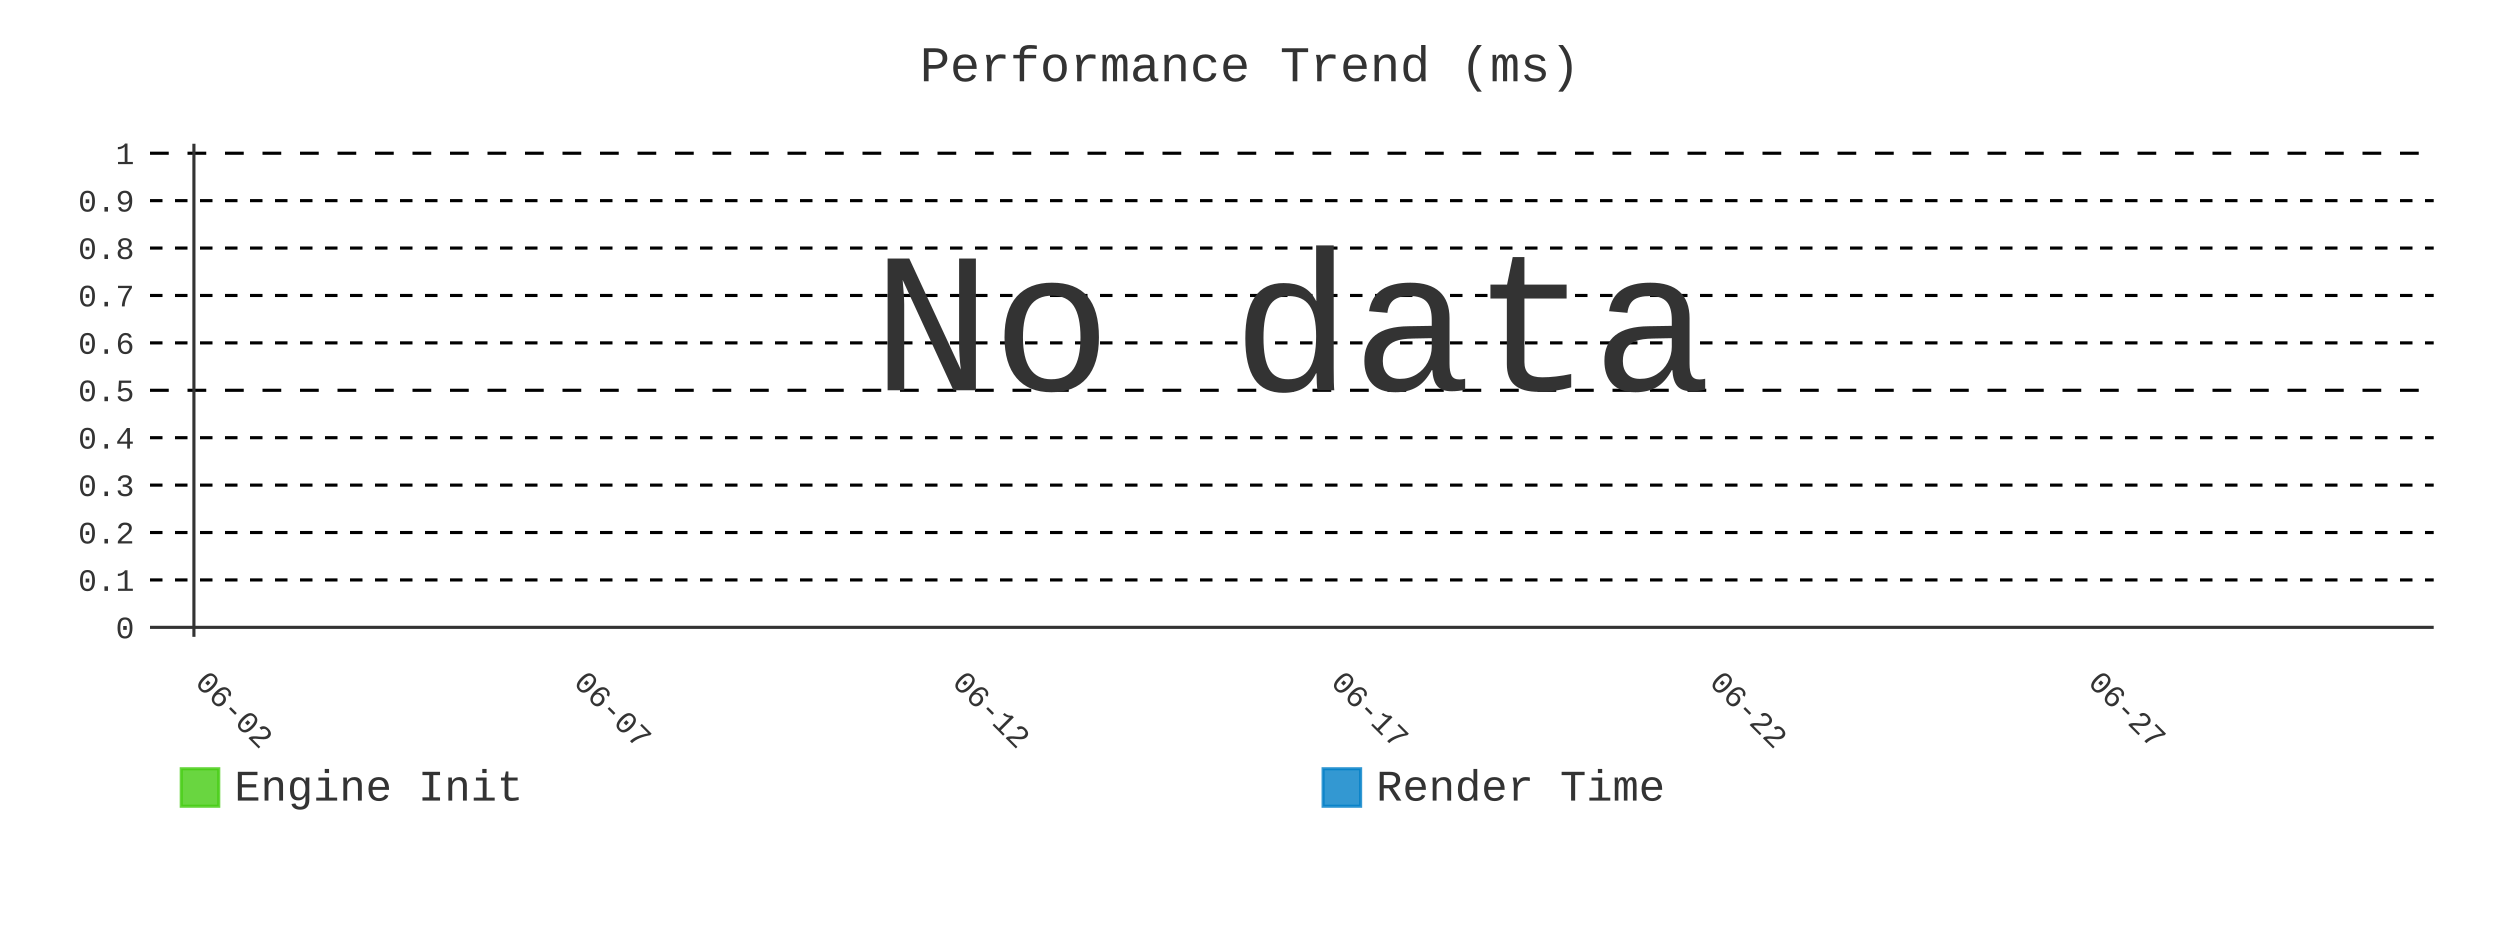
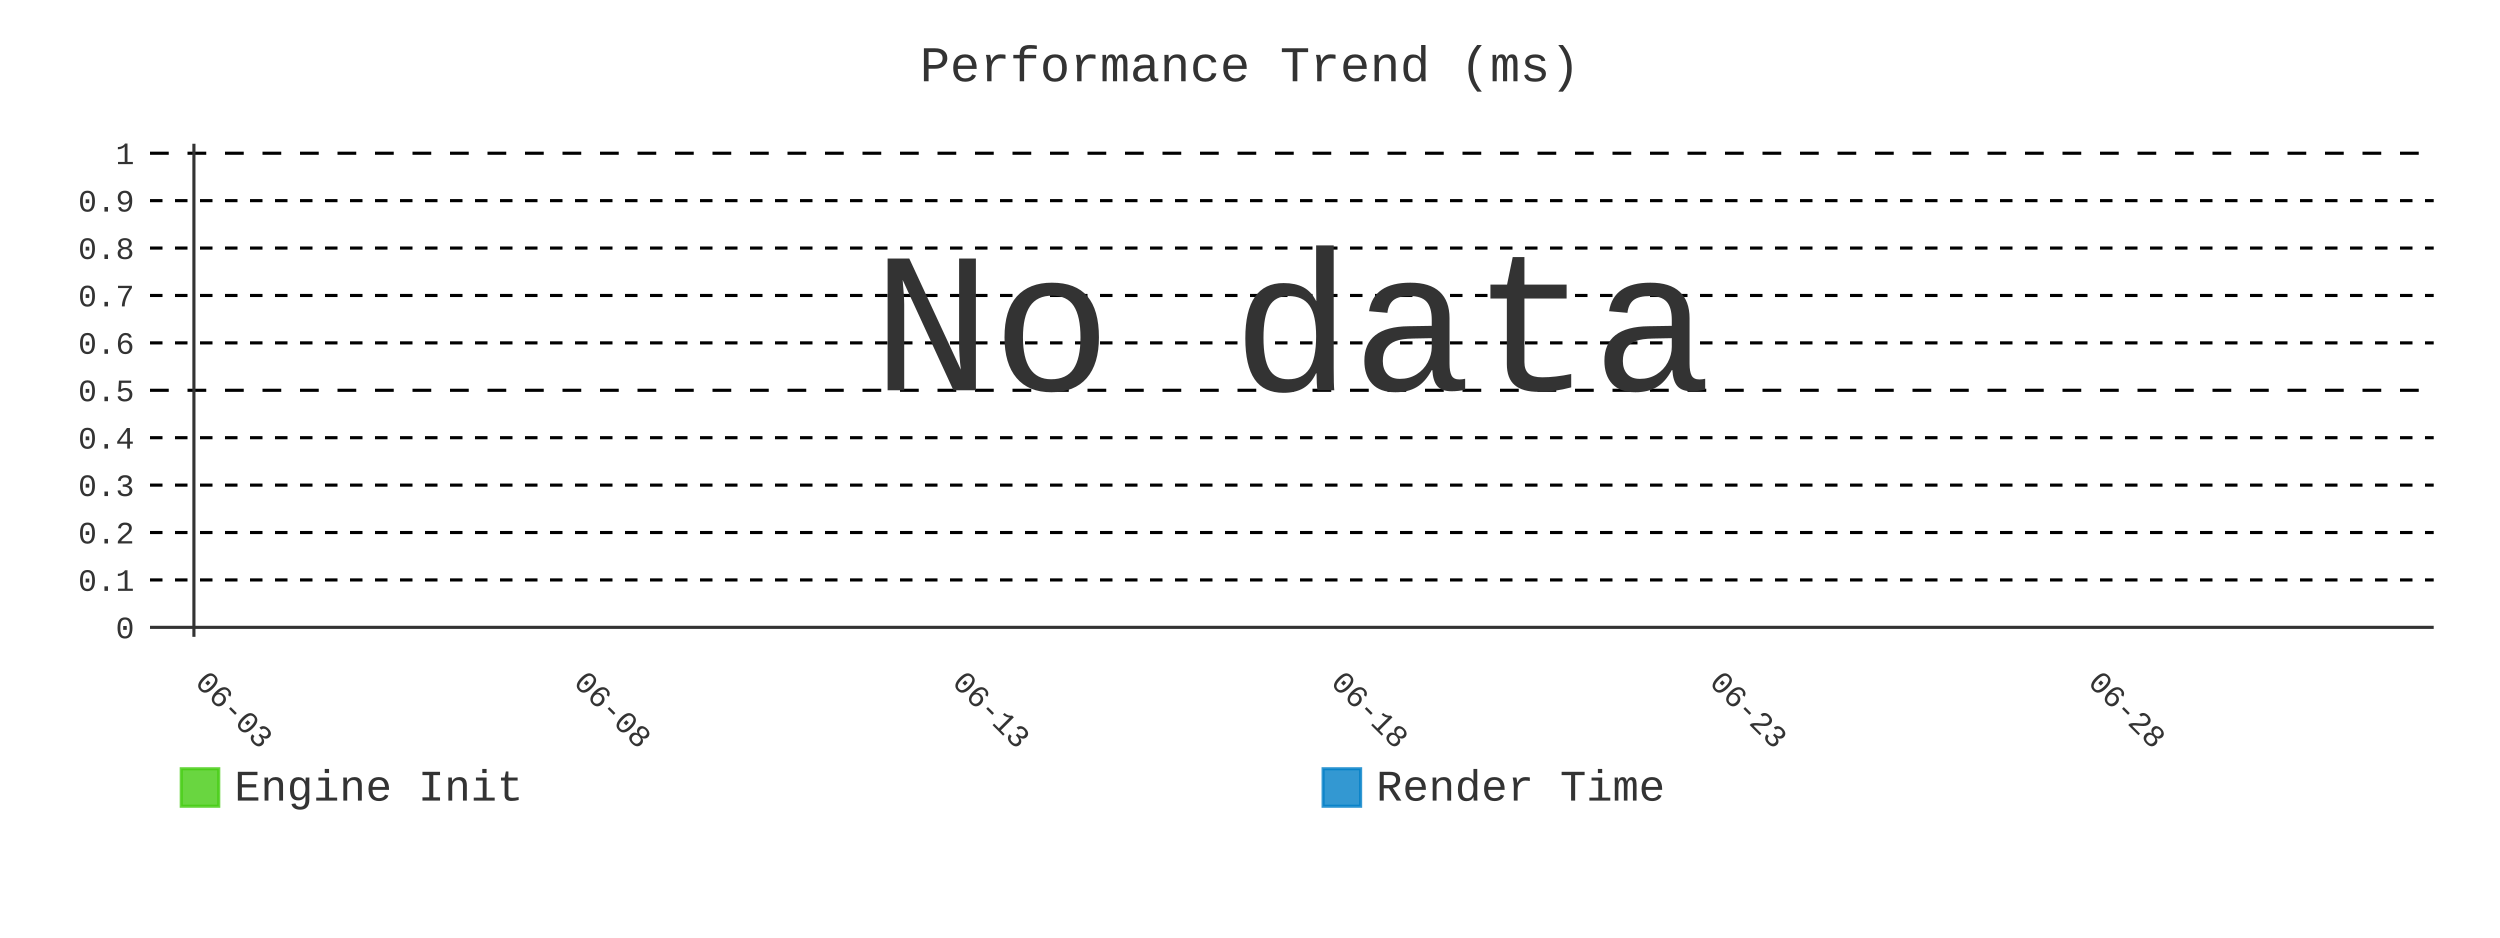
- <svg xmlns="http://www.w3.org/2000/svg" id="chart-053f9b89-d748-4fa2-93d8-b452ea926449" class="pygal-chart" viewBox="0 0 800 300">
+ <svg xmlns="http://www.w3.org/2000/svg" id="chart-aea5a1b8-2a44-432c-b177-3ce77a031fad" class="pygal-chart" viewBox="0 0 800 300">
  <defs>
-     <style type="text/css">#chart-053f9b89-d748-4fa2-93d8-b452ea926449{-webkit-user-select:none;-webkit-font-smoothing:antialiased;font-family:Consolas,"Liberation Mono",Menlo,Courier,monospace}#chart-053f9b89-d748-4fa2-93d8-b452ea926449 .title{font-family:Consolas,"Liberation Mono",Menlo,Courier,monospace;font-size:16px}#chart-053f9b89-d748-4fa2-93d8-b452ea926449 .legends .legend text{font-family:Consolas,"Liberation Mono",Menlo,Courier,monospace;font-size:14px}#chart-053f9b89-d748-4fa2-93d8-b452ea926449 .axis text{font-family:Consolas,"Liberation Mono",Menlo,Courier,monospace;font-size:10px}#chart-053f9b89-d748-4fa2-93d8-b452ea926449 .axis text.major{font-family:Consolas,"Liberation Mono",Menlo,Courier,monospace;font-size:10px}#chart-053f9b89-d748-4fa2-93d8-b452ea926449 .text-overlay text.value{font-family:Consolas,"Liberation Mono",Menlo,Courier,monospace;font-size:16px}#chart-053f9b89-d748-4fa2-93d8-b452ea926449 .text-overlay text.label{font-family:Consolas,"Liberation Mono",Menlo,Courier,monospace;font-size:10px}#chart-053f9b89-d748-4fa2-93d8-b452ea926449 .tooltip{font-family:Consolas,"Liberation Mono",Menlo,Courier,monospace;font-size:14px}#chart-053f9b89-d748-4fa2-93d8-b452ea926449 text.no_data{font-family:Consolas,"Liberation Mono",Menlo,Courier,monospace;font-size:64px}
- #chart-053f9b89-d748-4fa2-93d8-b452ea926449{background-color:transparent}#chart-053f9b89-d748-4fa2-93d8-b452ea926449 path,#chart-053f9b89-d748-4fa2-93d8-b452ea926449 line,#chart-053f9b89-d748-4fa2-93d8-b452ea926449 rect,#chart-053f9b89-d748-4fa2-93d8-b452ea926449 circle{-webkit-transition:400ms;-moz-transition:400ms;transition:400ms}#chart-053f9b89-d748-4fa2-93d8-b452ea926449 .graph &gt; .background{fill:transparent}#chart-053f9b89-d748-4fa2-93d8-b452ea926449 .plot &gt; .background{fill:transparent}#chart-053f9b89-d748-4fa2-93d8-b452ea926449 .graph{fill:#333}#chart-053f9b89-d748-4fa2-93d8-b452ea926449 text.no_data{fill:#333}#chart-053f9b89-d748-4fa2-93d8-b452ea926449 .title{fill:#333}#chart-053f9b89-d748-4fa2-93d8-b452ea926449 .legends .legend text{fill:#333}#chart-053f9b89-d748-4fa2-93d8-b452ea926449 .legends .legend:hover text{fill:#333}#chart-053f9b89-d748-4fa2-93d8-b452ea926449 .axis .line{stroke:#333}#chart-053f9b89-d748-4fa2-93d8-b452ea926449 .axis .guide.line{stroke:#666}#chart-053f9b89-d748-4fa2-93d8-b452ea926449 .axis .major.line{stroke:#333}#chart-053f9b89-d748-4fa2-93d8-b452ea926449 .axis text.major{fill:#333}#chart-053f9b89-d748-4fa2-93d8-b452ea926449 .axis.y .guides:hover .guide.line,#chart-053f9b89-d748-4fa2-93d8-b452ea926449 .line-graph .axis.x .guides:hover .guide.line,#chart-053f9b89-d748-4fa2-93d8-b452ea926449 .stackedline-graph .axis.x .guides:hover .guide.line,#chart-053f9b89-d748-4fa2-93d8-b452ea926449 .xy-graph .axis.x .guides:hover .guide.line{stroke:#333}#chart-053f9b89-d748-4fa2-93d8-b452ea926449 .axis .guides:hover text{fill:#333}#chart-053f9b89-d748-4fa2-93d8-b452ea926449 .reactive{fill-opacity:.8;stroke-opacity:.8;stroke-width:1}#chart-053f9b89-d748-4fa2-93d8-b452ea926449 .ci{stroke:#333}#chart-053f9b89-d748-4fa2-93d8-b452ea926449 .reactive.active,#chart-053f9b89-d748-4fa2-93d8-b452ea926449 .active .reactive{fill-opacity:.9;stroke-opacity:.9;stroke-width:4}#chart-053f9b89-d748-4fa2-93d8-b452ea926449 .ci .reactive.active{stroke-width:1.5}#chart-053f9b89-d748-4fa2-93d8-b452ea926449 .series text{fill:#333}#chart-053f9b89-d748-4fa2-93d8-b452ea926449 .tooltip rect{fill:transparent;stroke:#333;-webkit-transition:opacity 400ms;-moz-transition:opacity 400ms;transition:opacity 400ms}#chart-053f9b89-d748-4fa2-93d8-b452ea926449 .tooltip .label{fill:#333}#chart-053f9b89-d748-4fa2-93d8-b452ea926449 .tooltip .label{fill:#333}#chart-053f9b89-d748-4fa2-93d8-b452ea926449 .tooltip .legend{font-size:.8em;fill:#666}#chart-053f9b89-d748-4fa2-93d8-b452ea926449 .tooltip .x_label{font-size:.6em;fill:#333}#chart-053f9b89-d748-4fa2-93d8-b452ea926449 .tooltip .xlink{font-size:.5em;text-decoration:underline}#chart-053f9b89-d748-4fa2-93d8-b452ea926449 .tooltip .value{font-size:1.5em}#chart-053f9b89-d748-4fa2-93d8-b452ea926449 .bound{font-size:.5em}#chart-053f9b89-d748-4fa2-93d8-b452ea926449 .max-value{font-size:.75em;fill:#666}#chart-053f9b89-d748-4fa2-93d8-b452ea926449 .map-element{fill:transparent;stroke:#666 !important}#chart-053f9b89-d748-4fa2-93d8-b452ea926449 .map-element .reactive{fill-opacity:inherit;stroke-opacity:inherit}#chart-053f9b89-d748-4fa2-93d8-b452ea926449 .color-0,#chart-053f9b89-d748-4fa2-93d8-b452ea926449 .color-0 a:visited{stroke:#4c1;fill:#4c1}#chart-053f9b89-d748-4fa2-93d8-b452ea926449 .color-1,#chart-053f9b89-d748-4fa2-93d8-b452ea926449 .color-1 a:visited{stroke:#007ec6;fill:#007ec6}#chart-053f9b89-d748-4fa2-93d8-b452ea926449 .text-overlay .color-0 text{fill:black}#chart-053f9b89-d748-4fa2-93d8-b452ea926449 .text-overlay .color-1 text{fill:black}
- #chart-053f9b89-d748-4fa2-93d8-b452ea926449 text.no_data{text-anchor:middle}#chart-053f9b89-d748-4fa2-93d8-b452ea926449 .guide.line{fill:none}#chart-053f9b89-d748-4fa2-93d8-b452ea926449 .centered{text-anchor:middle}#chart-053f9b89-d748-4fa2-93d8-b452ea926449 .title{text-anchor:middle}#chart-053f9b89-d748-4fa2-93d8-b452ea926449 .legends .legend text{fill-opacity:1}#chart-053f9b89-d748-4fa2-93d8-b452ea926449 .axis.x text{text-anchor:middle}#chart-053f9b89-d748-4fa2-93d8-b452ea926449 .axis.x:not(.web) text[transform]{text-anchor:start}#chart-053f9b89-d748-4fa2-93d8-b452ea926449 .axis.x:not(.web) text[transform].backwards{text-anchor:end}#chart-053f9b89-d748-4fa2-93d8-b452ea926449 .axis.y text{text-anchor:end}#chart-053f9b89-d748-4fa2-93d8-b452ea926449 .axis.y text[transform].backwards{text-anchor:start}#chart-053f9b89-d748-4fa2-93d8-b452ea926449 .axis.y2 text{text-anchor:start}#chart-053f9b89-d748-4fa2-93d8-b452ea926449 .axis.y2 text[transform].backwards{text-anchor:end}#chart-053f9b89-d748-4fa2-93d8-b452ea926449 .axis .guide.line{stroke-dasharray:4,4;stroke:black}#chart-053f9b89-d748-4fa2-93d8-b452ea926449 .axis .major.guide.line{stroke-dasharray:6,6;stroke:black}#chart-053f9b89-d748-4fa2-93d8-b452ea926449 .horizontal .axis.y .guide.line,#chart-053f9b89-d748-4fa2-93d8-b452ea926449 .horizontal .axis.y2 .guide.line,#chart-053f9b89-d748-4fa2-93d8-b452ea926449 .vertical .axis.x .guide.line{opacity:0}#chart-053f9b89-d748-4fa2-93d8-b452ea926449 .horizontal .axis.always_show .guide.line,#chart-053f9b89-d748-4fa2-93d8-b452ea926449 .vertical .axis.always_show .guide.line{opacity:1 !important}#chart-053f9b89-d748-4fa2-93d8-b452ea926449 .axis.y .guides:hover .guide.line,#chart-053f9b89-d748-4fa2-93d8-b452ea926449 .axis.y2 .guides:hover .guide.line,#chart-053f9b89-d748-4fa2-93d8-b452ea926449 .axis.x .guides:hover .guide.line{opacity:1}#chart-053f9b89-d748-4fa2-93d8-b452ea926449 .axis .guides:hover text{opacity:1}#chart-053f9b89-d748-4fa2-93d8-b452ea926449 .nofill{fill:none}#chart-053f9b89-d748-4fa2-93d8-b452ea926449 .subtle-fill{fill-opacity:.2}#chart-053f9b89-d748-4fa2-93d8-b452ea926449 .dot{stroke-width:1px;fill-opacity:1;stroke-opacity:1}#chart-053f9b89-d748-4fa2-93d8-b452ea926449 .dot.active{stroke-width:5px}#chart-053f9b89-d748-4fa2-93d8-b452ea926449 .dot.negative{fill:transparent}#chart-053f9b89-d748-4fa2-93d8-b452ea926449 text,#chart-053f9b89-d748-4fa2-93d8-b452ea926449 tspan{stroke:none !important}#chart-053f9b89-d748-4fa2-93d8-b452ea926449 .series text.active{opacity:1}#chart-053f9b89-d748-4fa2-93d8-b452ea926449 .tooltip rect{fill-opacity:.95;stroke-width:.5}#chart-053f9b89-d748-4fa2-93d8-b452ea926449 .tooltip text{fill-opacity:1}#chart-053f9b89-d748-4fa2-93d8-b452ea926449 .showable{visibility:hidden}#chart-053f9b89-d748-4fa2-93d8-b452ea926449 .showable.shown{visibility:visible}#chart-053f9b89-d748-4fa2-93d8-b452ea926449 .gauge-background{fill:rgba(229,229,229,1);stroke:none}#chart-053f9b89-d748-4fa2-93d8-b452ea926449 .bg-lines{stroke:transparent;stroke-width:2px}</style>
+     <style type="text/css">#chart-aea5a1b8-2a44-432c-b177-3ce77a031fad{-webkit-user-select:none;-webkit-font-smoothing:antialiased;font-family:Consolas,"Liberation Mono",Menlo,Courier,monospace}#chart-aea5a1b8-2a44-432c-b177-3ce77a031fad .title{font-family:Consolas,"Liberation Mono",Menlo,Courier,monospace;font-size:16px}#chart-aea5a1b8-2a44-432c-b177-3ce77a031fad .legends .legend text{font-family:Consolas,"Liberation Mono",Menlo,Courier,monospace;font-size:14px}#chart-aea5a1b8-2a44-432c-b177-3ce77a031fad .axis text{font-family:Consolas,"Liberation Mono",Menlo,Courier,monospace;font-size:10px}#chart-aea5a1b8-2a44-432c-b177-3ce77a031fad .axis text.major{font-family:Consolas,"Liberation Mono",Menlo,Courier,monospace;font-size:10px}#chart-aea5a1b8-2a44-432c-b177-3ce77a031fad .text-overlay text.value{font-family:Consolas,"Liberation Mono",Menlo,Courier,monospace;font-size:16px}#chart-aea5a1b8-2a44-432c-b177-3ce77a031fad .text-overlay text.label{font-family:Consolas,"Liberation Mono",Menlo,Courier,monospace;font-size:10px}#chart-aea5a1b8-2a44-432c-b177-3ce77a031fad .tooltip{font-family:Consolas,"Liberation Mono",Menlo,Courier,monospace;font-size:14px}#chart-aea5a1b8-2a44-432c-b177-3ce77a031fad text.no_data{font-family:Consolas,"Liberation Mono",Menlo,Courier,monospace;font-size:64px}
+ #chart-aea5a1b8-2a44-432c-b177-3ce77a031fad{background-color:transparent}#chart-aea5a1b8-2a44-432c-b177-3ce77a031fad path,#chart-aea5a1b8-2a44-432c-b177-3ce77a031fad line,#chart-aea5a1b8-2a44-432c-b177-3ce77a031fad rect,#chart-aea5a1b8-2a44-432c-b177-3ce77a031fad circle{-webkit-transition:400ms;-moz-transition:400ms;transition:400ms}#chart-aea5a1b8-2a44-432c-b177-3ce77a031fad .graph &gt; .background{fill:transparent}#chart-aea5a1b8-2a44-432c-b177-3ce77a031fad .plot &gt; .background{fill:transparent}#chart-aea5a1b8-2a44-432c-b177-3ce77a031fad .graph{fill:#333}#chart-aea5a1b8-2a44-432c-b177-3ce77a031fad text.no_data{fill:#333}#chart-aea5a1b8-2a44-432c-b177-3ce77a031fad .title{fill:#333}#chart-aea5a1b8-2a44-432c-b177-3ce77a031fad .legends .legend text{fill:#333}#chart-aea5a1b8-2a44-432c-b177-3ce77a031fad .legends .legend:hover text{fill:#333}#chart-aea5a1b8-2a44-432c-b177-3ce77a031fad .axis .line{stroke:#333}#chart-aea5a1b8-2a44-432c-b177-3ce77a031fad .axis .guide.line{stroke:#666}#chart-aea5a1b8-2a44-432c-b177-3ce77a031fad .axis .major.line{stroke:#333}#chart-aea5a1b8-2a44-432c-b177-3ce77a031fad .axis text.major{fill:#333}#chart-aea5a1b8-2a44-432c-b177-3ce77a031fad .axis.y .guides:hover .guide.line,#chart-aea5a1b8-2a44-432c-b177-3ce77a031fad .line-graph .axis.x .guides:hover .guide.line,#chart-aea5a1b8-2a44-432c-b177-3ce77a031fad .stackedline-graph .axis.x .guides:hover .guide.line,#chart-aea5a1b8-2a44-432c-b177-3ce77a031fad .xy-graph .axis.x .guides:hover .guide.line{stroke:#333}#chart-aea5a1b8-2a44-432c-b177-3ce77a031fad .axis .guides:hover text{fill:#333}#chart-aea5a1b8-2a44-432c-b177-3ce77a031fad .reactive{fill-opacity:.8;stroke-opacity:.8;stroke-width:1}#chart-aea5a1b8-2a44-432c-b177-3ce77a031fad .ci{stroke:#333}#chart-aea5a1b8-2a44-432c-b177-3ce77a031fad .reactive.active,#chart-aea5a1b8-2a44-432c-b177-3ce77a031fad .active .reactive{fill-opacity:.9;stroke-opacity:.9;stroke-width:4}#chart-aea5a1b8-2a44-432c-b177-3ce77a031fad .ci .reactive.active{stroke-width:1.5}#chart-aea5a1b8-2a44-432c-b177-3ce77a031fad .series text{fill:#333}#chart-aea5a1b8-2a44-432c-b177-3ce77a031fad .tooltip rect{fill:transparent;stroke:#333;-webkit-transition:opacity 400ms;-moz-transition:opacity 400ms;transition:opacity 400ms}#chart-aea5a1b8-2a44-432c-b177-3ce77a031fad .tooltip .label{fill:#333}#chart-aea5a1b8-2a44-432c-b177-3ce77a031fad .tooltip .label{fill:#333}#chart-aea5a1b8-2a44-432c-b177-3ce77a031fad .tooltip .legend{font-size:.8em;fill:#666}#chart-aea5a1b8-2a44-432c-b177-3ce77a031fad .tooltip .x_label{font-size:.6em;fill:#333}#chart-aea5a1b8-2a44-432c-b177-3ce77a031fad .tooltip .xlink{font-size:.5em;text-decoration:underline}#chart-aea5a1b8-2a44-432c-b177-3ce77a031fad .tooltip .value{font-size:1.5em}#chart-aea5a1b8-2a44-432c-b177-3ce77a031fad .bound{font-size:.5em}#chart-aea5a1b8-2a44-432c-b177-3ce77a031fad .max-value{font-size:.75em;fill:#666}#chart-aea5a1b8-2a44-432c-b177-3ce77a031fad .map-element{fill:transparent;stroke:#666 !important}#chart-aea5a1b8-2a44-432c-b177-3ce77a031fad .map-element .reactive{fill-opacity:inherit;stroke-opacity:inherit}#chart-aea5a1b8-2a44-432c-b177-3ce77a031fad .color-0,#chart-aea5a1b8-2a44-432c-b177-3ce77a031fad .color-0 a:visited{stroke:#4c1;fill:#4c1}#chart-aea5a1b8-2a44-432c-b177-3ce77a031fad .color-1,#chart-aea5a1b8-2a44-432c-b177-3ce77a031fad .color-1 a:visited{stroke:#007ec6;fill:#007ec6}#chart-aea5a1b8-2a44-432c-b177-3ce77a031fad .text-overlay .color-0 text{fill:black}#chart-aea5a1b8-2a44-432c-b177-3ce77a031fad .text-overlay .color-1 text{fill:black}
+ #chart-aea5a1b8-2a44-432c-b177-3ce77a031fad text.no_data{text-anchor:middle}#chart-aea5a1b8-2a44-432c-b177-3ce77a031fad .guide.line{fill:none}#chart-aea5a1b8-2a44-432c-b177-3ce77a031fad .centered{text-anchor:middle}#chart-aea5a1b8-2a44-432c-b177-3ce77a031fad .title{text-anchor:middle}#chart-aea5a1b8-2a44-432c-b177-3ce77a031fad .legends .legend text{fill-opacity:1}#chart-aea5a1b8-2a44-432c-b177-3ce77a031fad .axis.x text{text-anchor:middle}#chart-aea5a1b8-2a44-432c-b177-3ce77a031fad .axis.x:not(.web) text[transform]{text-anchor:start}#chart-aea5a1b8-2a44-432c-b177-3ce77a031fad .axis.x:not(.web) text[transform].backwards{text-anchor:end}#chart-aea5a1b8-2a44-432c-b177-3ce77a031fad .axis.y text{text-anchor:end}#chart-aea5a1b8-2a44-432c-b177-3ce77a031fad .axis.y text[transform].backwards{text-anchor:start}#chart-aea5a1b8-2a44-432c-b177-3ce77a031fad .axis.y2 text{text-anchor:start}#chart-aea5a1b8-2a44-432c-b177-3ce77a031fad .axis.y2 text[transform].backwards{text-anchor:end}#chart-aea5a1b8-2a44-432c-b177-3ce77a031fad .axis .guide.line{stroke-dasharray:4,4;stroke:black}#chart-aea5a1b8-2a44-432c-b177-3ce77a031fad .axis .major.guide.line{stroke-dasharray:6,6;stroke:black}#chart-aea5a1b8-2a44-432c-b177-3ce77a031fad .horizontal .axis.y .guide.line,#chart-aea5a1b8-2a44-432c-b177-3ce77a031fad .horizontal .axis.y2 .guide.line,#chart-aea5a1b8-2a44-432c-b177-3ce77a031fad .vertical .axis.x .guide.line{opacity:0}#chart-aea5a1b8-2a44-432c-b177-3ce77a031fad .horizontal .axis.always_show .guide.line,#chart-aea5a1b8-2a44-432c-b177-3ce77a031fad .vertical .axis.always_show .guide.line{opacity:1 !important}#chart-aea5a1b8-2a44-432c-b177-3ce77a031fad .axis.y .guides:hover .guide.line,#chart-aea5a1b8-2a44-432c-b177-3ce77a031fad .axis.y2 .guides:hover .guide.line,#chart-aea5a1b8-2a44-432c-b177-3ce77a031fad .axis.x .guides:hover .guide.line{opacity:1}#chart-aea5a1b8-2a44-432c-b177-3ce77a031fad .axis .guides:hover text{opacity:1}#chart-aea5a1b8-2a44-432c-b177-3ce77a031fad .nofill{fill:none}#chart-aea5a1b8-2a44-432c-b177-3ce77a031fad .subtle-fill{fill-opacity:.2}#chart-aea5a1b8-2a44-432c-b177-3ce77a031fad .dot{stroke-width:1px;fill-opacity:1;stroke-opacity:1}#chart-aea5a1b8-2a44-432c-b177-3ce77a031fad .dot.active{stroke-width:5px}#chart-aea5a1b8-2a44-432c-b177-3ce77a031fad .dot.negative{fill:transparent}#chart-aea5a1b8-2a44-432c-b177-3ce77a031fad text,#chart-aea5a1b8-2a44-432c-b177-3ce77a031fad tspan{stroke:none !important}#chart-aea5a1b8-2a44-432c-b177-3ce77a031fad .series text.active{opacity:1}#chart-aea5a1b8-2a44-432c-b177-3ce77a031fad .tooltip rect{fill-opacity:.95;stroke-width:.5}#chart-aea5a1b8-2a44-432c-b177-3ce77a031fad .tooltip text{fill-opacity:1}#chart-aea5a1b8-2a44-432c-b177-3ce77a031fad .showable{visibility:hidden}#chart-aea5a1b8-2a44-432c-b177-3ce77a031fad .showable.shown{visibility:visible}#chart-aea5a1b8-2a44-432c-b177-3ce77a031fad .gauge-background{fill:rgba(229,229,229,1);stroke:none}#chart-aea5a1b8-2a44-432c-b177-3ce77a031fad .bg-lines{stroke:transparent;stroke-width:2px}</style>
  </defs>
  <g class="graph line-graph vertical">
    <rect x="0" y="0" width="800" height="300" class="background" />
    <g transform="translate(48, 46)" class="plot">
      <rect x="0" y="0" width="730.787" height="157.787" class="background" />
      <g class="axis y always_show">
        <g class="guides">
          <path d="M0 154.752 h730.787" class="axis major line" />
          <text x="-5" y="158.252" class="major">0</text>
        </g>
        <g class="guides">
          <path d="M0 139.581 h730.787" class="guide line" />
          <text x="-5" y="143.081" class="">0.1</text>
        </g>
        <g class="guides">
          <path d="M0 124.409 h730.787" class="guide line" />
          <text x="-5" y="127.909" class="">0.2</text>
        </g>
        <g class="guides">
          <path d="M0 109.237 h730.787" class="guide line" />
          <text x="-5" y="112.737" class="">0.3</text>
        </g>
        <g class="guides">
          <path d="M0 94.065 h730.787" class="guide line" />
          <text x="-5" y="97.565" class="">0.4</text>
        </g>
        <g class="guides">
          <path d="M0 78.893 h730.787" class="major guide line" />
          <text x="-5" y="82.393" class="major">0.5</text>
        </g>
        <g class="guides">
          <path d="M0 63.722 h730.787" class="guide line" />
          <text x="-5" y="67.222" class="">0.6</text>
        </g>
        <g class="guides">
          <path d="M0 48.55 h730.787" class="guide line" />
          <text x="-5" y="52.05" class="">0.7</text>
        </g>
        <g class="guides">
          <path d="M0 33.378 h730.787" class="guide line" />
          <text x="-5" y="36.878" class="">0.8</text>
        </g>
        <g class="guides">
          <path d="M0 18.206 h730.787" class="guide line" />
          <text x="-5" y="21.706" class="">0.9</text>
        </g>
        <g class="guides">
          <path d="M0 3.034 h730.787" class="major guide line" />
          <text x="-5" y="6.534" class="major">1</text>
        </g>
      </g>
      <g class="axis x">
        <g class="guides">
          <path d="M14.054 0 v157.787" class="major line" />
-           <text x="14.054" y="172.787" class="major" transform="rotate(45 14.05359 172.7868)">06-02</text>
+           <text x="14.054" y="172.787" class="major" transform="rotate(45 14.05359 172.7868)">06-03</text>
        </g>
        <g class="guides">
          <path d="M135.205 0 v157.787" class="major guide line" />
-           <text x="135.205" y="172.787" class="major" transform="rotate(45 135.2052 172.7868)">06-07</text>
+           <text x="135.205" y="172.787" class="major" transform="rotate(45 135.2052 172.7868)">06-08</text>
        </g>
        <g class="guides">
          <path d="M256.357 0 v157.787" class="major guide line" />
-           <text x="256.357" y="172.787" class="major" transform="rotate(45 256.3569 172.7868)">06-12</text>
+           <text x="256.357" y="172.787" class="major" transform="rotate(45 256.3569 172.7868)">06-13</text>
        </g>
        <g class="guides">
          <path d="M377.509 0 v157.787" class="major guide line" />
-           <text x="377.509" y="172.787" class="major" transform="rotate(45 377.5086 172.7868)">06-17</text>
+           <text x="377.509" y="172.787" class="major" transform="rotate(45 377.5086 172.7868)">06-18</text>
        </g>
        <g class="guides">
          <path d="M498.66 0 v157.787" class="major guide line" />
-           <text x="498.66" y="172.787" class="major" transform="rotate(45 498.6602 172.7868)">06-22</text>
+           <text x="498.66" y="172.787" class="major" transform="rotate(45 498.6602 172.7868)">06-23</text>
        </g>
        <g class="guides">
          <path d="M619.812 0 v157.787" class="major guide line" />
-           <text x="619.812" y="172.787" class="major" transform="rotate(45 619.8119 172.7868)">06-27</text>
+           <text x="619.812" y="172.787" class="major" transform="rotate(45 619.8119 172.7868)">06-28</text>
        </g>
      </g>
    </g>
    <g class="titles">
      <text x="400.0" y="26" class="title plot_title">Performance Trend (ms)</text>
    </g>
    <g transform="translate(48, 46)" class="plot overlay" />
    <g transform="translate(48, 46)" class="plot text-overlay">
      <text x="365.393" y="78.893" class="no_data">No data</text>
    </g>
    <g transform="translate(48, 46)" class="plot tooltip-overlay">
      <g transform="translate(0 0)" style="opacity: 0" class="tooltip">
        <rect rx="0" ry="0" width="0" height="0" class="tooltip-box" />
        <g class="text" />
      </g>
    </g>
    <g transform="translate(58, 245)" class="legends">
      <g id="activate-serie-0" class="legend reactive activate-serie">
        <rect x="0.0" y="1.0" width="12" height="12" class="color-0 reactive" />
        <text x="17.0" y="11.2">Engine Init</text>
      </g>
      <g id="activate-serie-1" class="legend reactive activate-serie">
        <rect x="365.393" y="1.0" width="12" height="12" class="color-1 reactive" />
        <text x="382.393" y="11.2">Render Time</text>
      </g>
    </g>
  </g>
</svg>
